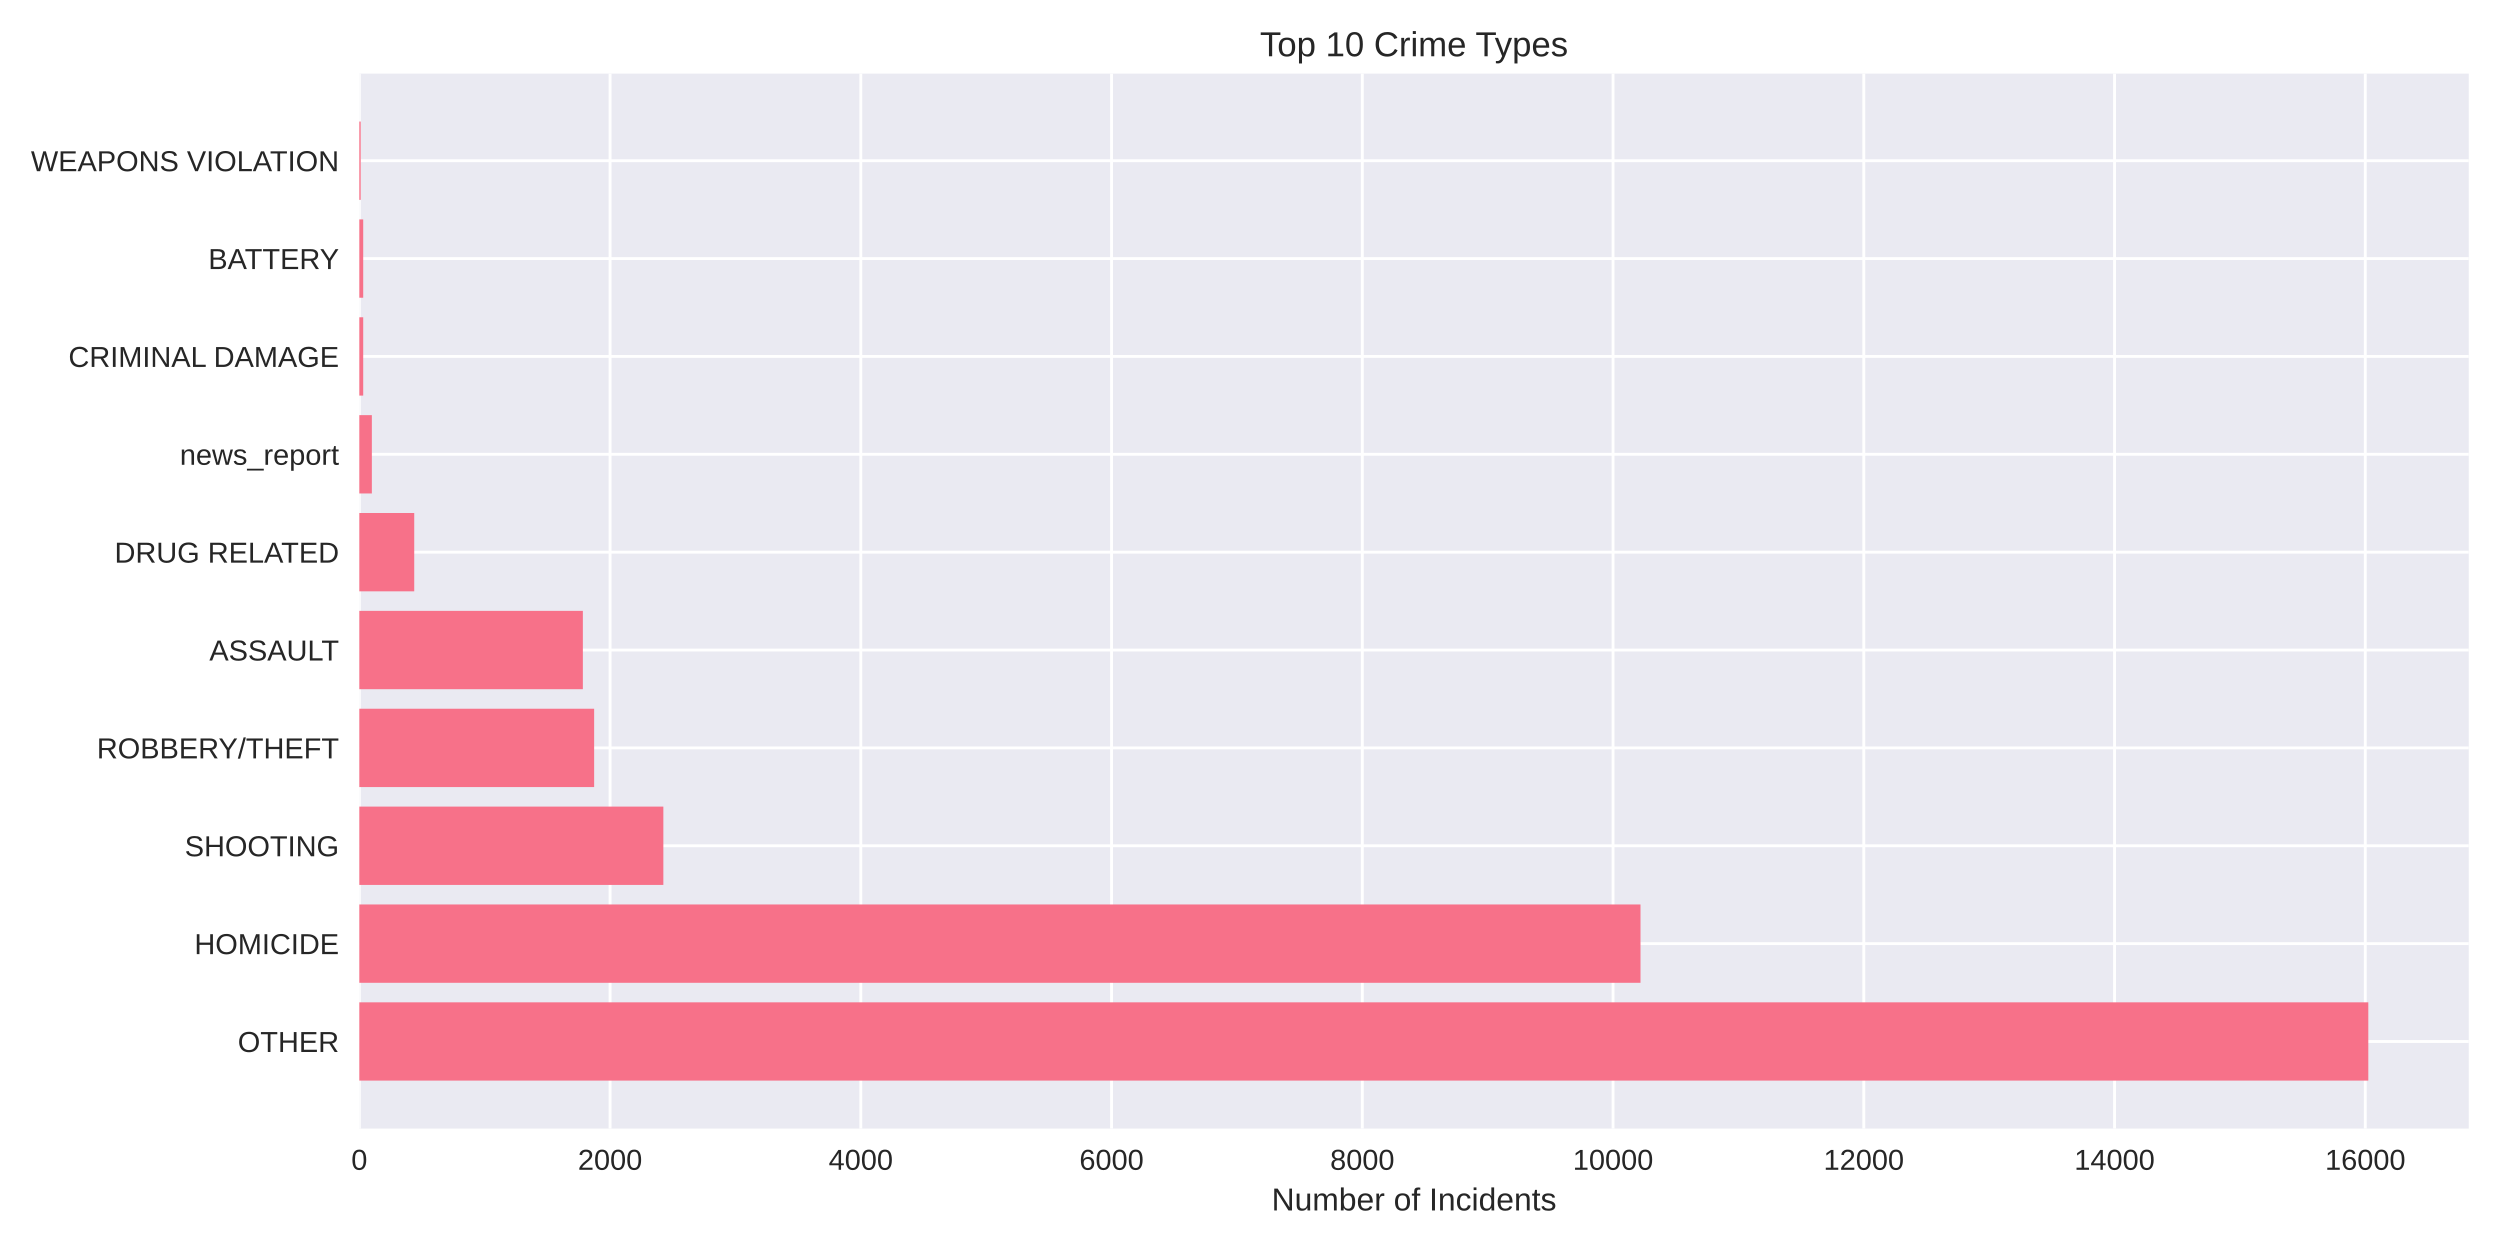
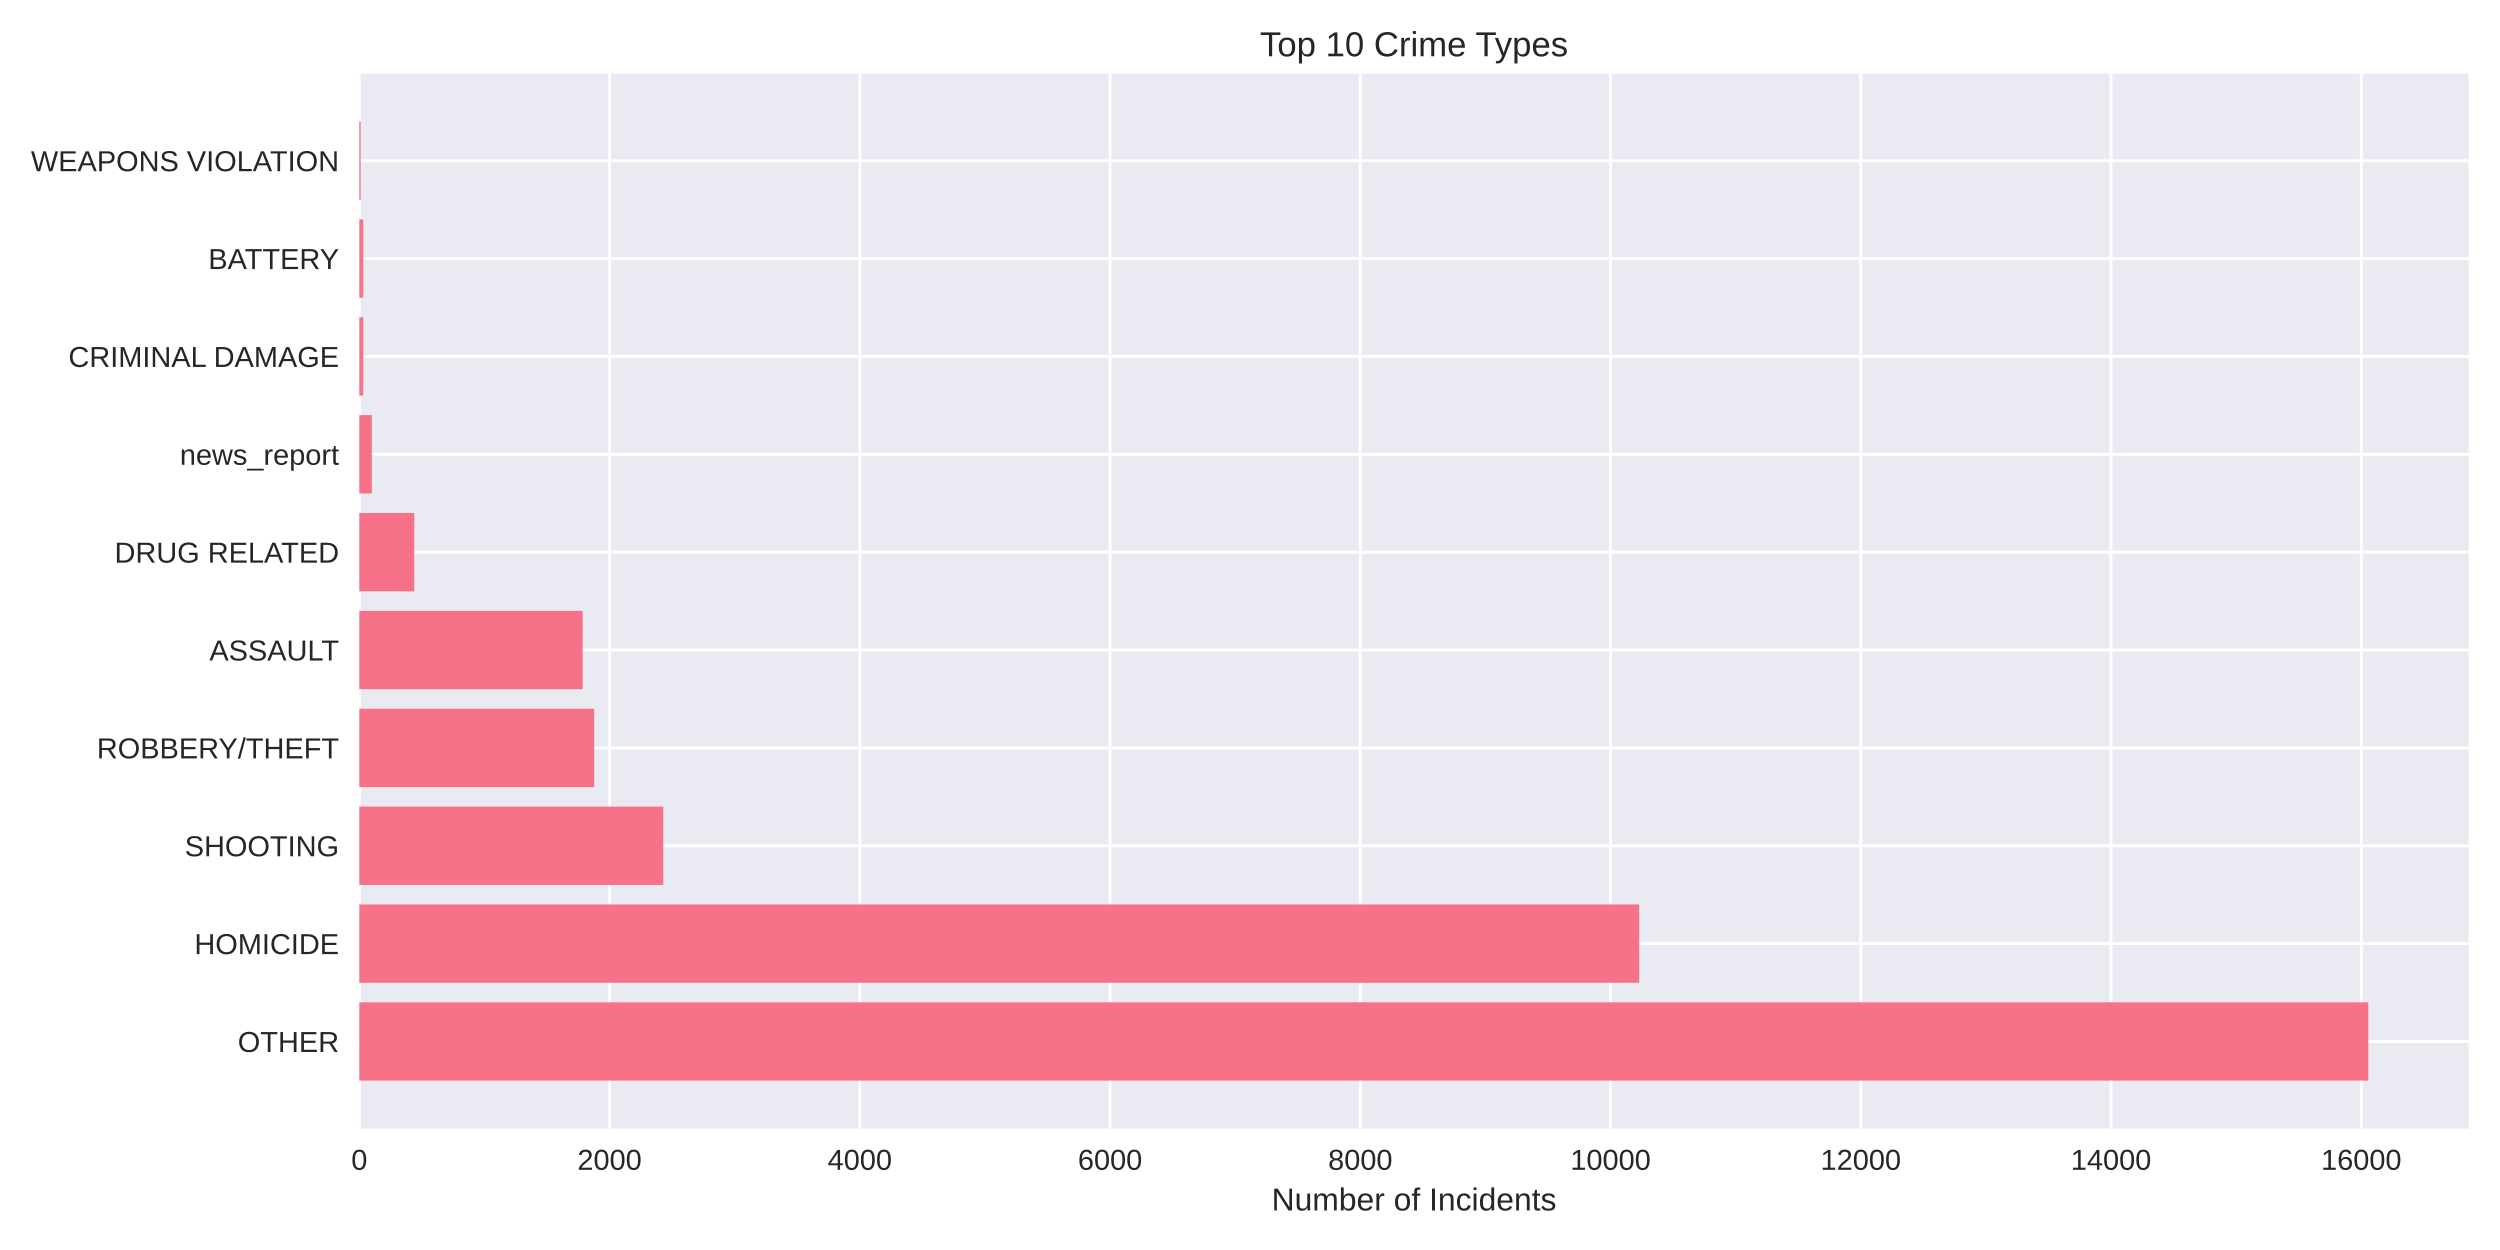
<svg xmlns="http://www.w3.org/2000/svg" width="864pt" height="432pt" viewBox="0 0 864 432" version="1.1">
  <defs>
    <style type="text/css">*{stroke-linejoin: round; stroke-linecap: butt}</style>
  </defs>
  <g id="figure_1">
    <g id="patch_1">
      <path d="M 0 432  L 864 432  L 864 0  L 0 0  z " style="fill: #ffffff" />
    </g>
    <g id="axes_1">
      <g id="patch_2">
        <path d="M 124.18 390.04  L 853.2 390.04  L 853.2 25.44  L 124.18 25.44  z " style="fill: #eaeaf2" />
      </g>
      <g id="matplotlib.axis_1">
        <g id="xtick_1">
          <g id="line2d_1">
-             <path d="M 124.18 390.04  L 124.18 25.44  " clip-path="url(#pfd9f970a8c)" style="fill: none; stroke: #ffffff; stroke-linecap: round" />
+             <path d="M 124.18 390.04  L 124.18 25.44  " clip-path="url(#pf341da3a5a)" style="fill: none; stroke: #ffffff; stroke-linecap: round" />
          </g>
          <g id="line2d_2" />
          <g id="text_1">
            <text style="fill: #262626; font: 10px 'Arial', 'Liberation Sans', 'DejaVu Sans', 'Bitstream Vera Sans', sans-serif; text-anchor: middle" x="124.18" y="404.287" transform="rotate(-0 124.18 404.2869)">0</text>
          </g>
        </g>
        <g id="xtick_2">
          <g id="line2d_3">
-             <path d="M 210.838 390.04  L 210.838 25.44  " clip-path="url(#pfd9f970a8c)" style="fill: none; stroke: #ffffff; stroke-linecap: round" />
+             <path d="M 210.665 390.04  L 210.665 25.44  " clip-path="url(#pf341da3a5a)" style="fill: none; stroke: #ffffff; stroke-linecap: round" />
          </g>
          <g id="line2d_4" />
          <g id="text_2">
-             <text style="fill: #262626; font: 10px 'Arial', 'Liberation Sans', 'DejaVu Sans', 'Bitstream Vera Sans', sans-serif; text-anchor: middle" x="210.838" y="404.287" transform="rotate(-0 210.8381 404.2869)">2000</text>
+             <text style="fill: #262626; font: 10px 'Arial', 'Liberation Sans', 'DejaVu Sans', 'Bitstream Vera Sans', sans-serif; text-anchor: middle" x="210.665" y="404.287" transform="rotate(-0 210.6654 404.2869)">2000</text>
          </g>
        </g>
        <g id="xtick_3">
          <g id="line2d_5">
-             <path d="M 297.496 390.04  L 297.496 25.44  " clip-path="url(#pfd9f970a8c)" style="fill: none; stroke: #ffffff; stroke-linecap: round" />
+             <path d="M 297.151 390.04  L 297.151 25.44  " clip-path="url(#pf341da3a5a)" style="fill: none; stroke: #ffffff; stroke-linecap: round" />
          </g>
          <g id="line2d_6" />
          <g id="text_3">
-             <text style="fill: #262626; font: 10px 'Arial', 'Liberation Sans', 'DejaVu Sans', 'Bitstream Vera Sans', sans-serif; text-anchor: middle" x="297.496" y="404.287" transform="rotate(-0 297.4962 404.2869)">4000</text>
+             <text style="fill: #262626; font: 10px 'Arial', 'Liberation Sans', 'DejaVu Sans', 'Bitstream Vera Sans', sans-serif; text-anchor: middle" x="297.151" y="404.287" transform="rotate(-0 297.1508 404.2869)">4000</text>
          </g>
        </g>
        <g id="xtick_4">
          <g id="line2d_7">
-             <path d="M 384.154 390.04  L 384.154 25.44  " clip-path="url(#pfd9f970a8c)" style="fill: none; stroke: #ffffff; stroke-linecap: round" />
+             <path d="M 383.636 390.04  L 383.636 25.44  " clip-path="url(#pf341da3a5a)" style="fill: none; stroke: #ffffff; stroke-linecap: round" />
          </g>
          <g id="line2d_8" />
          <g id="text_4">
-             <text style="fill: #262626; font: 10px 'Arial', 'Liberation Sans', 'DejaVu Sans', 'Bitstream Vera Sans', sans-serif; text-anchor: middle" x="384.154" y="404.287" transform="rotate(-0 384.1543 404.2869)">6000</text>
+             <text style="fill: #262626; font: 10px 'Arial', 'Liberation Sans', 'DejaVu Sans', 'Bitstream Vera Sans', sans-serif; text-anchor: middle" x="383.636" y="404.287" transform="rotate(-0 383.6362 404.2869)">6000</text>
          </g>
        </g>
        <g id="xtick_5">
          <g id="line2d_9">
-             <path d="M 470.812 390.04  L 470.812 25.44  " clip-path="url(#pfd9f970a8c)" style="fill: none; stroke: #ffffff; stroke-linecap: round" />
+             <path d="M 470.122 390.04  L 470.122 25.44  " clip-path="url(#pf341da3a5a)" style="fill: none; stroke: #ffffff; stroke-linecap: round" />
          </g>
          <g id="line2d_10" />
          <g id="text_5">
-             <text style="fill: #262626; font: 10px 'Arial', 'Liberation Sans', 'DejaVu Sans', 'Bitstream Vera Sans', sans-serif; text-anchor: middle" x="470.812" y="404.287" transform="rotate(-0 470.8124 404.2869)">8000</text>
+             <text style="fill: #262626; font: 10px 'Arial', 'Liberation Sans', 'DejaVu Sans', 'Bitstream Vera Sans', sans-serif; text-anchor: middle" x="470.122" y="404.287" transform="rotate(-0 470.1216 404.2869)">8000</text>
          </g>
        </g>
        <g id="xtick_6">
          <g id="line2d_11">
-             <path d="M 557.471 390.04  L 557.471 25.44  " clip-path="url(#pfd9f970a8c)" style="fill: none; stroke: #ffffff; stroke-linecap: round" />
+             <path d="M 556.607 390.04  L 556.607 25.44  " clip-path="url(#pf341da3a5a)" style="fill: none; stroke: #ffffff; stroke-linecap: round" />
          </g>
          <g id="line2d_12" />
          <g id="text_6">
-             <text style="fill: #262626; font: 10px 'Arial', 'Liberation Sans', 'DejaVu Sans', 'Bitstream Vera Sans', sans-serif; text-anchor: middle" x="557.471" y="404.287" transform="rotate(-0 557.4705 404.2869)">10000</text>
+             <text style="fill: #262626; font: 10px 'Arial', 'Liberation Sans', 'DejaVu Sans', 'Bitstream Vera Sans', sans-serif; text-anchor: middle" x="556.607" y="404.287" transform="rotate(-0 556.607 404.2869)">10000</text>
          </g>
        </g>
        <g id="xtick_7">
          <g id="line2d_13">
-             <path d="M 644.129 390.04  L 644.129 25.44  " clip-path="url(#pfd9f970a8c)" style="fill: none; stroke: #ffffff; stroke-linecap: round" />
+             <path d="M 643.092 390.04  L 643.092 25.44  " clip-path="url(#pf341da3a5a)" style="fill: none; stroke: #ffffff; stroke-linecap: round" />
          </g>
          <g id="line2d_14" />
          <g id="text_7">
-             <text style="fill: #262626; font: 10px 'Arial', 'Liberation Sans', 'DejaVu Sans', 'Bitstream Vera Sans', sans-serif; text-anchor: middle" x="644.129" y="404.287" transform="rotate(-0 644.1286 404.2869)">12000</text>
+             <text style="fill: #262626; font: 10px 'Arial', 'Liberation Sans', 'DejaVu Sans', 'Bitstream Vera Sans', sans-serif; text-anchor: middle" x="643.092" y="404.287" transform="rotate(-0 643.0924 404.2869)">12000</text>
          </g>
        </g>
        <g id="xtick_8">
          <g id="line2d_15">
-             <path d="M 730.787 390.04  L 730.787 25.44  " clip-path="url(#pfd9f970a8c)" style="fill: none; stroke: #ffffff; stroke-linecap: round" />
+             <path d="M 729.578 390.04  L 729.578 25.44  " clip-path="url(#pf341da3a5a)" style="fill: none; stroke: #ffffff; stroke-linecap: round" />
          </g>
          <g id="line2d_16" />
          <g id="text_8">
-             <text style="fill: #262626; font: 10px 'Arial', 'Liberation Sans', 'DejaVu Sans', 'Bitstream Vera Sans', sans-serif; text-anchor: middle" x="730.787" y="404.287" transform="rotate(-0 730.7868 404.2869)">14000</text>
+             <text style="fill: #262626; font: 10px 'Arial', 'Liberation Sans', 'DejaVu Sans', 'Bitstream Vera Sans', sans-serif; text-anchor: middle" x="729.578" y="404.287" transform="rotate(-0 729.5778 404.2869)">14000</text>
          </g>
        </g>
        <g id="xtick_9">
          <g id="line2d_17">
-             <path d="M 817.445 390.04  L 817.445 25.44  " clip-path="url(#pfd9f970a8c)" style="fill: none; stroke: #ffffff; stroke-linecap: round" />
+             <path d="M 816.063 390.04  L 816.063 25.44  " clip-path="url(#pf341da3a5a)" style="fill: none; stroke: #ffffff; stroke-linecap: round" />
          </g>
          <g id="line2d_18" />
          <g id="text_9">
-             <text style="fill: #262626; font: 10px 'Arial', 'Liberation Sans', 'DejaVu Sans', 'Bitstream Vera Sans', sans-serif; text-anchor: middle" x="817.445" y="404.287" transform="rotate(-0 817.4449 404.2869)">16000</text>
+             <text style="fill: #262626; font: 10px 'Arial', 'Liberation Sans', 'DejaVu Sans', 'Bitstream Vera Sans', sans-serif; text-anchor: middle" x="816.063" y="404.287" transform="rotate(-0 816.0632 404.2869)">16000</text>
          </g>
        </g>
        <g id="text_10">
          <text style="fill: #262626; font: 11px 'Arial', 'Liberation Sans', 'DejaVu Sans', 'Bitstream Vera Sans', sans-serif; text-anchor: middle" x="488.69" y="418.333" transform="rotate(-0 488.69 418.3334)">Number of Incidents</text>
        </g>
      </g>
      <g id="matplotlib.axis_2">
        <g id="ytick_1">
          <g id="line2d_19">
-             <path d="M 124.18 359.939  L 853.2 359.939  " clip-path="url(#pfd9f970a8c)" style="fill: none; stroke: #ffffff; stroke-linecap: round" />
+             <path d="M 124.18 359.939  L 853.2 359.939  " clip-path="url(#pf341da3a5a)" style="fill: none; stroke: #ffffff; stroke-linecap: round" />
          </g>
          <g id="line2d_20" />
          <g id="text_11">
            <text style="fill: #262626; font: 10px 'Arial', 'Liberation Sans', 'DejaVu Sans', 'Bitstream Vera Sans', sans-serif; text-anchor: end" x="117.18" y="363.562" transform="rotate(-0 117.18 363.562)">OTHER</text>
          </g>
        </g>
        <g id="ytick_2">
          <g id="line2d_21">
-             <path d="M 124.18 326.117  L 853.2 326.117  " clip-path="url(#pfd9f970a8c)" style="fill: none; stroke: #ffffff; stroke-linecap: round" />
+             <path d="M 124.18 326.117  L 853.2 326.117  " clip-path="url(#pf341da3a5a)" style="fill: none; stroke: #ffffff; stroke-linecap: round" />
          </g>
          <g id="line2d_22" />
          <g id="text_12">
            <text style="fill: #262626; font: 10px 'Arial', 'Liberation Sans', 'DejaVu Sans', 'Bitstream Vera Sans', sans-serif; text-anchor: end" x="117.18" y="329.74" transform="rotate(-0 117.18 329.7401)">HOMICIDE</text>
          </g>
        </g>
        <g id="ytick_3">
          <g id="line2d_23">
-             <path d="M 124.18 292.295  L 853.2 292.295  " clip-path="url(#pfd9f970a8c)" style="fill: none; stroke: #ffffff; stroke-linecap: round" />
+             <path d="M 124.18 292.295  L 853.2 292.295  " clip-path="url(#pf341da3a5a)" style="fill: none; stroke: #ffffff; stroke-linecap: round" />
          </g>
          <g id="line2d_24" />
          <g id="text_13">
            <text style="fill: #262626; font: 10px 'Arial', 'Liberation Sans', 'DejaVu Sans', 'Bitstream Vera Sans', sans-serif; text-anchor: end" x="117.18" y="295.918" transform="rotate(-0 117.18 295.9182)">SHOOTING</text>
          </g>
        </g>
        <g id="ytick_4">
          <g id="line2d_25">
-             <path d="M 124.18 258.473  L 853.2 258.473  " clip-path="url(#pfd9f970a8c)" style="fill: none; stroke: #ffffff; stroke-linecap: round" />
+             <path d="M 124.18 258.473  L 853.2 258.473  " clip-path="url(#pf341da3a5a)" style="fill: none; stroke: #ffffff; stroke-linecap: round" />
          </g>
          <g id="line2d_26" />
          <g id="text_14">
            <text style="fill: #262626; font: 10px 'Arial', 'Liberation Sans', 'DejaVu Sans', 'Bitstream Vera Sans', sans-serif; text-anchor: end" x="117.18" y="262.096" transform="rotate(-0 117.18 262.0963)">ROBBERY/THEFT</text>
          </g>
        </g>
        <g id="ytick_5">
          <g id="line2d_27">
-             <path d="M 124.18 224.651  L 853.2 224.651  " clip-path="url(#pfd9f970a8c)" style="fill: none; stroke: #ffffff; stroke-linecap: round" />
+             <path d="M 124.18 224.651  L 853.2 224.651  " clip-path="url(#pf341da3a5a)" style="fill: none; stroke: #ffffff; stroke-linecap: round" />
          </g>
          <g id="line2d_28" />
          <g id="text_15">
            <text style="fill: #262626; font: 10px 'Arial', 'Liberation Sans', 'DejaVu Sans', 'Bitstream Vera Sans', sans-serif; text-anchor: end" x="117.18" y="228.274" transform="rotate(-0 117.18 228.2744)">ASSAULT</text>
          </g>
        </g>
        <g id="ytick_6">
          <g id="line2d_29">
-             <path d="M 124.18 190.829  L 853.2 190.829  " clip-path="url(#pfd9f970a8c)" style="fill: none; stroke: #ffffff; stroke-linecap: round" />
+             <path d="M 124.18 190.829  L 853.2 190.829  " clip-path="url(#pf341da3a5a)" style="fill: none; stroke: #ffffff; stroke-linecap: round" />
          </g>
          <g id="line2d_30" />
          <g id="text_16">
            <text style="fill: #262626; font: 10px 'Arial', 'Liberation Sans', 'DejaVu Sans', 'Bitstream Vera Sans', sans-serif; text-anchor: end" x="117.18" y="194.452" transform="rotate(-0 117.18 194.4525)">DRUG RELATED</text>
          </g>
        </g>
        <g id="ytick_7">
          <g id="line2d_31">
-             <path d="M 124.18 157.007  L 853.2 157.007  " clip-path="url(#pfd9f970a8c)" style="fill: none; stroke: #ffffff; stroke-linecap: round" />
+             <path d="M 124.18 157.007  L 853.2 157.007  " clip-path="url(#pf341da3a5a)" style="fill: none; stroke: #ffffff; stroke-linecap: round" />
          </g>
          <g id="line2d_32" />
          <g id="text_17">
            <text style="fill: #262626; font: 10px 'Arial', 'Liberation Sans', 'DejaVu Sans', 'Bitstream Vera Sans', sans-serif; text-anchor: end" x="117.18" y="160.631" transform="rotate(-0 117.18 160.6306)">news_report</text>
          </g>
        </g>
        <g id="ytick_8">
          <g id="line2d_33">
-             <path d="M 124.18 123.185  L 853.2 123.185  " clip-path="url(#pfd9f970a8c)" style="fill: none; stroke: #ffffff; stroke-linecap: round" />
+             <path d="M 124.18 123.185  L 853.2 123.185  " clip-path="url(#pf341da3a5a)" style="fill: none; stroke: #ffffff; stroke-linecap: round" />
          </g>
          <g id="line2d_34" />
          <g id="text_18">
            <text style="fill: #262626; font: 10px 'Arial', 'Liberation Sans', 'DejaVu Sans', 'Bitstream Vera Sans', sans-serif; text-anchor: end" x="117.18" y="126.809" transform="rotate(-0 117.18 126.8087)">CRIMINAL DAMAGE</text>
          </g>
        </g>
        <g id="ytick_9">
          <g id="line2d_35">
-             <path d="M 124.18 89.363  L 853.2 89.363  " clip-path="url(#pfd9f970a8c)" style="fill: none; stroke: #ffffff; stroke-linecap: round" />
+             <path d="M 124.18 89.363  L 853.2 89.363  " clip-path="url(#pf341da3a5a)" style="fill: none; stroke: #ffffff; stroke-linecap: round" />
          </g>
          <g id="line2d_36" />
          <g id="text_19">
            <text style="fill: #262626; font: 10px 'Arial', 'Liberation Sans', 'DejaVu Sans', 'Bitstream Vera Sans', sans-serif; text-anchor: end" x="117.18" y="92.987" transform="rotate(-0 117.18 92.98681)">BATTERY</text>
          </g>
        </g>
        <g id="ytick_10">
          <g id="line2d_37">
-             <path d="M 124.18 55.541  L 853.2 55.541  " clip-path="url(#pfd9f970a8c)" style="fill: none; stroke: #ffffff; stroke-linecap: round" />
+             <path d="M 124.18 55.541  L 853.2 55.541  " clip-path="url(#pf341da3a5a)" style="fill: none; stroke: #ffffff; stroke-linecap: round" />
          </g>
          <g id="line2d_38" />
          <g id="text_20">
            <text style="fill: #262626; font: 10px 'Arial', 'Liberation Sans', 'DejaVu Sans', 'Bitstream Vera Sans', sans-serif; text-anchor: end" x="117.18" y="59.165" transform="rotate(-0 117.18 59.16492)">WEAPONS VIOLATION</text>
          </g>
        </g>
      </g>
      <g id="patch_3">
-         <path d="M 124.18 373.467  L 818.485 373.467  L 818.485 346.41  L 124.18 346.41  z " clip-path="url(#pfd9f970a8c)" style="fill: #f77189" />
+         <path d="M 124.18 373.467  L 818.485 373.467  L 818.485 346.41  L 124.18 346.41  z " clip-path="url(#pf341da3a5a)" style="fill: #f77189" />
      </g>
      <g id="patch_4">
-         <path d="M 124.18 339.645  L 566.96 339.645  L 566.96 312.588  L 124.18 312.588  z " clip-path="url(#pfd9f970a8c)" style="fill: #f77189" />
+         <path d="M 124.18 339.645  L 566.51 339.645  L 566.51 312.588  L 124.18 312.588  z " clip-path="url(#pf341da3a5a)" style="fill: #f77189" />
      </g>
      <g id="patch_5">
-         <path d="M 124.18 305.823  L 229.253 305.823  L 229.253 278.766  L 124.18 278.766  z " clip-path="url(#pfd9f970a8c)" style="fill: #f77189" />
+         <path d="M 124.18 305.823  L 229.217 305.823  L 229.217 278.766  L 124.18 278.766  z " clip-path="url(#pf341da3a5a)" style="fill: #f77189" />
      </g>
      <g id="patch_6">
-         <path d="M 124.18 272.002  L 205.335 272.002  L 205.335 244.944  L 124.18 244.944  z " clip-path="url(#pfd9f970a8c)" style="fill: #f77189" />
+         <path d="M 124.18 272.002  L 205.347 272.002  L 205.347 244.944  L 124.18 244.944  z " clip-path="url(#pf341da3a5a)" style="fill: #f77189" />
      </g>
      <g id="patch_7">
-         <path d="M 124.18 238.18  L 201.436 238.18  L 201.436 211.122  L 124.18 211.122  z " clip-path="url(#pfd9f970a8c)" style="fill: #f77189" />
+         <path d="M 124.18 238.18  L 201.368 238.18  L 201.368 211.122  L 124.18 211.122  z " clip-path="url(#pf341da3a5a)" style="fill: #f77189" />
      </g>
      <g id="patch_8">
-         <path d="M 124.18 204.358  L 143.158 204.358  L 143.158 177.3  L 124.18 177.3  z " clip-path="url(#pfd9f970a8c)" style="fill: #f77189" />
+         <path d="M 124.18 204.358  L 143.164 204.358  L 143.164 177.3  L 124.18 177.3  z " clip-path="url(#pf341da3a5a)" style="fill: #f77189" />
      </g>
      <g id="patch_9">
-         <path d="M 124.18 170.536  L 128.513 170.536  L 128.513 143.478  L 124.18 143.478  z " clip-path="url(#pfd9f970a8c)" style="fill: #f77189" />
+         <path d="M 124.18 170.536  L 128.504 170.536  L 128.504 143.478  L 124.18 143.478  z " clip-path="url(#pf341da3a5a)" style="fill: #f77189" />
      </g>
      <g id="patch_10">
-         <path d="M 124.18 136.714  L 125.523 136.714  L 125.523 109.657  L 124.18 109.657  z " clip-path="url(#pfd9f970a8c)" style="fill: #f77189" />
+         <path d="M 124.18 136.714  L 125.521 136.714  L 125.521 109.657  L 124.18 109.657  z " clip-path="url(#pf341da3a5a)" style="fill: #f77189" />
      </g>
      <g id="patch_11">
-         <path d="M 124.18 102.892  L 125.523 102.892  L 125.523 75.835  L 124.18 75.835  z " clip-path="url(#pfd9f970a8c)" style="fill: #f77189" />
+         <path d="M 124.18 102.892  L 125.521 102.892  L 125.521 75.835  L 124.18 75.835  z " clip-path="url(#pf341da3a5a)" style="fill: #f77189" />
      </g>
      <g id="patch_12">
-         <path d="M 124.18 69.07  L 124.657 69.07  L 124.657 42.013  L 124.18 42.013  z " clip-path="url(#pfd9f970a8c)" style="fill: #f77189" />
+         <path d="M 124.18 69.07  L 124.656 69.07  L 124.656 42.013  L 124.18 42.013  z " clip-path="url(#pf341da3a5a)" style="fill: #f77189" />
      </g>
      <g id="patch_13">
        <path d="M 124.18 390.04  L 124.18 25.44  " style="fill: none" />
      </g>
      <g id="patch_14">
        <path d="M 853.2 390.04  L 853.2 25.44  " style="fill: none" />
      </g>
      <g id="patch_15">
        <path d="M 124.18 390.04  L 853.2 390.04  " style="fill: none" />
      </g>
      <g id="patch_16">
        <path d="M 124.18 25.44  L 853.2 25.44  " style="fill: none" />
      </g>
      <g id="text_21">
        <text style="fill: #262626; font: 12px 'Arial', 'Liberation Sans', 'DejaVu Sans', 'Bitstream Vera Sans', sans-serif; text-anchor: middle" x="488.69" y="19.44" transform="rotate(-0 488.69 19.44)">Top 10 Crime Types</text>
      </g>
    </g>
  </g>
  <defs>
-     <clipPath id="pfd9f970a8c">
+     <clipPath id="pf341da3a5a">
      <rect x="124.18" y="25.44" width="729.02" height="364.6" />
    </clipPath>
  </defs>
</svg>
